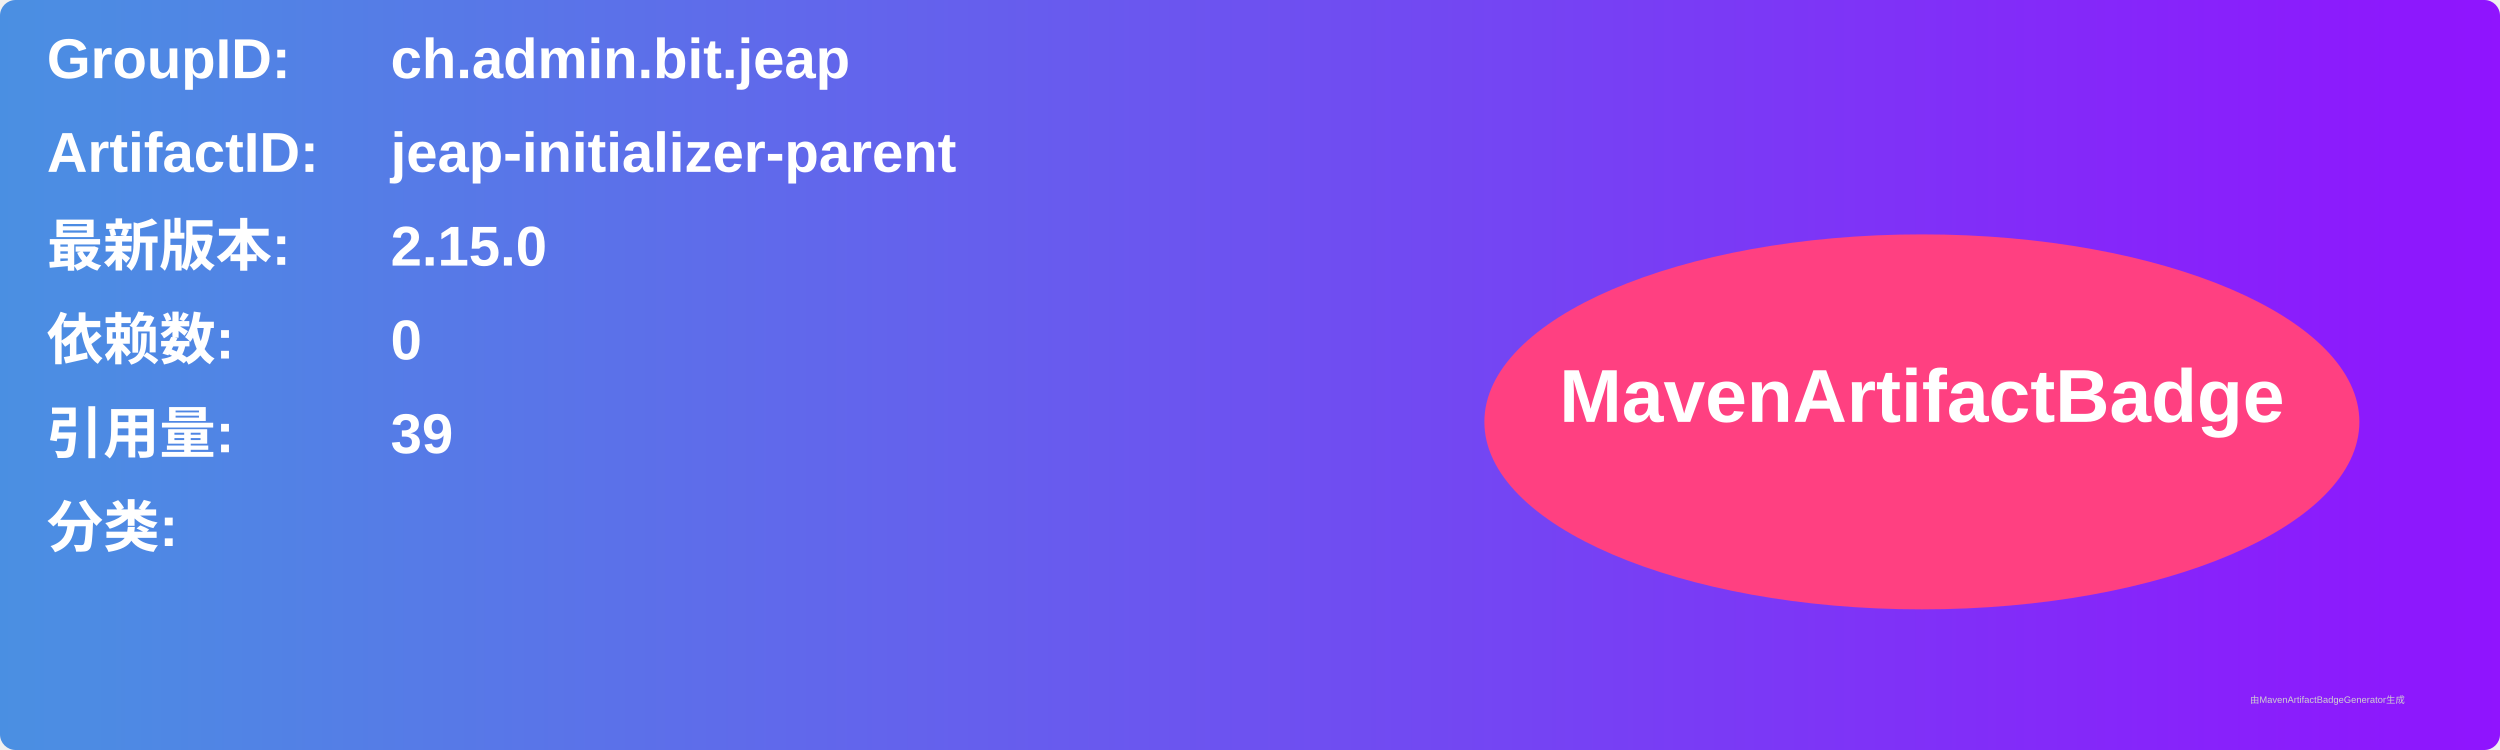
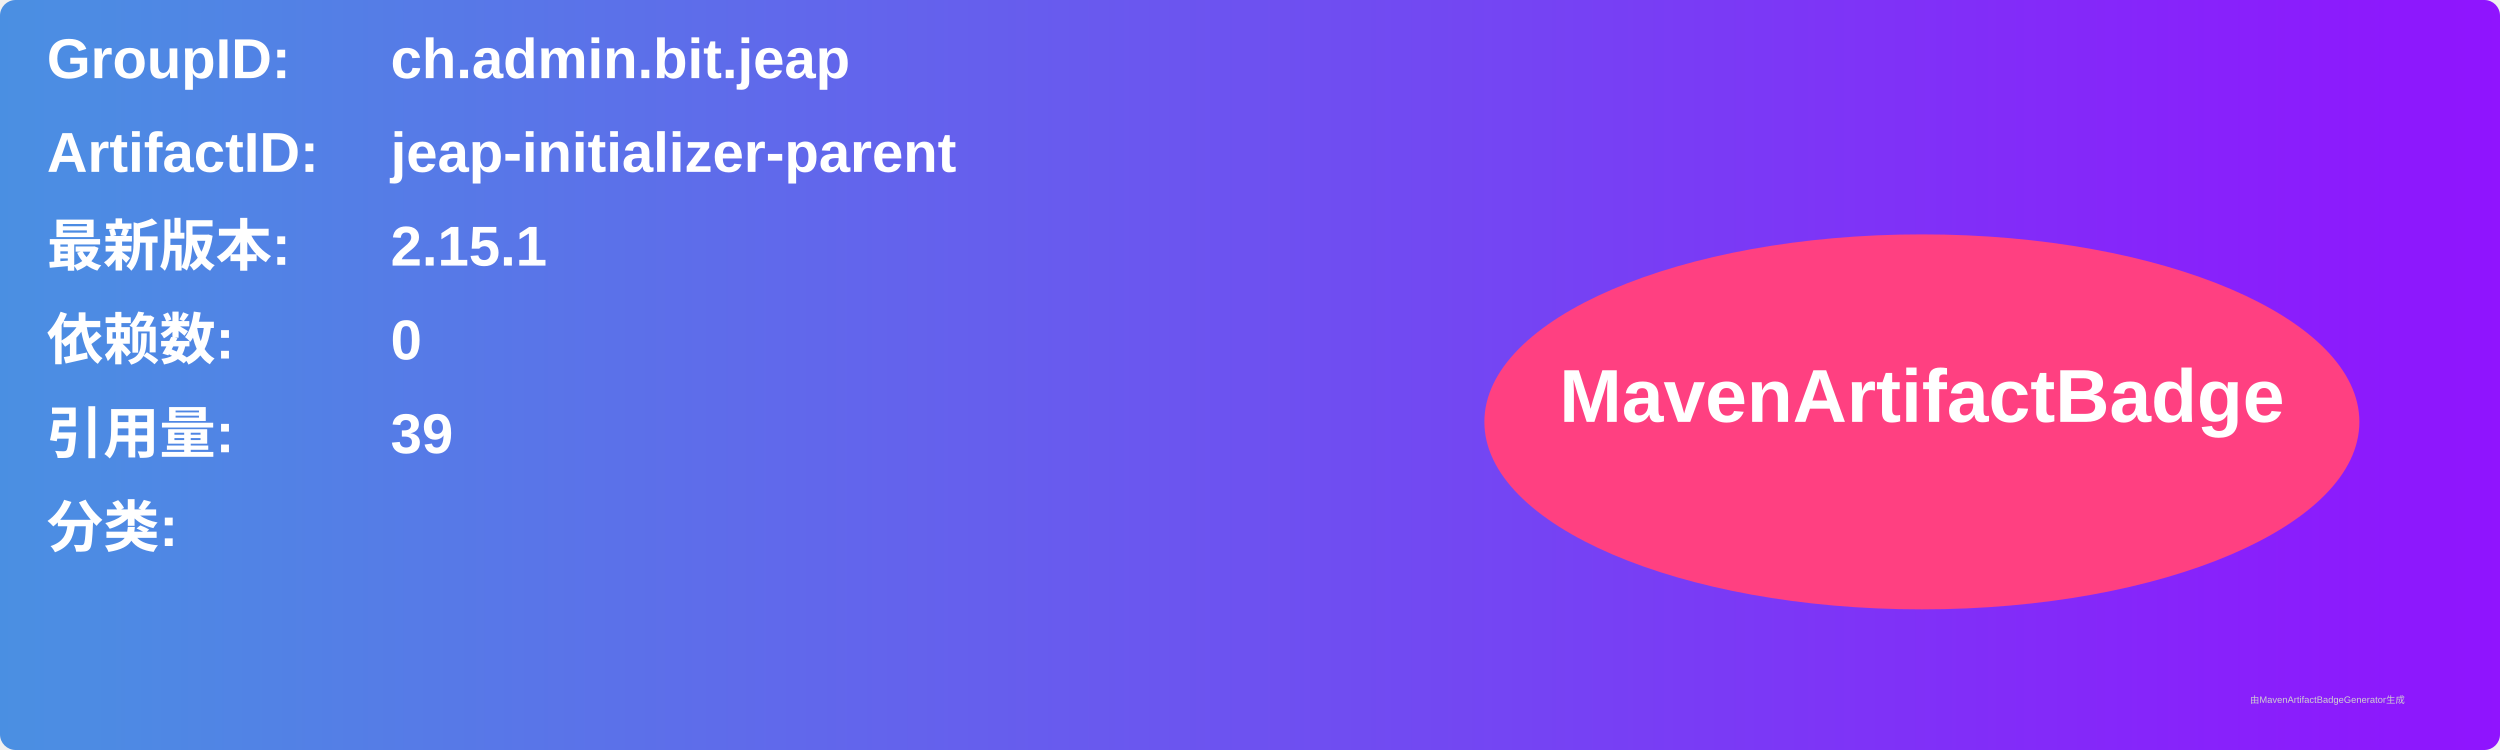
<svg xmlns="http://www.w3.org/2000/svg" width="800" height="240" viewBox="0 0 800 240">
  <linearGradient id="grad" x1="0%" y1="0%" x2="100%" y2="0%">
    <stop offset="0%" stop-color="#4a90e2" />
    <stop offset="100%" stop-color="#9013fe" />
  </linearGradient>
  <rect width="100%" height="100%" rx="5" ry="5" fill="url(#grad)" />
  <g transform="translate(15, 15)">
    <text x="0" y="10" font-family="Arial" font-size="18" fill="white" font-weight="bold" width="260">GroupID:</text>
    <text x="110" y="10" font-family="Arial" font-size="18" fill="white" font-weight="bold" width="460">ch.admin.bit.jeap</text>
    <text x="0" y="40" font-family="Arial" font-size="18" fill="white" font-weight="bold" width="260">ArtifactID:</text>
    <text x="110" y="40" font-family="Arial" font-size="18" fill="white" font-weight="bold" width="460">jeap-initializer-parent</text>
    <text x="0" y="70" font-family="Arial" font-size="18" fill="white" font-weight="bold">最新版本:</text>
    <text x="110" y="70" font-family="Arial" font-size="18" fill="white" font-weight="bold">
-       <tspan font-weight="bold">2.15.0</tspan>
+       <tspan font-weight="bold">2.15.1</tspan>
    </text>
    <text x="0" y="100" font-family="Arial" font-size="18" fill="white" font-weight="bold">依赖数: </text>
    <text x="110" y="100" font-family="Arial" font-size="18" fill="white">
      <tspan font-weight="bold">0</tspan>
    </text>
    <text x="0" y="130" font-family="Arial" font-size="18" fill="white" font-weight="bold">引用量: </text>
    <text x="110" y="130" font-family="Arial" font-size="18" fill="white">
      <tspan font-weight="bold">39</tspan>
    </text>
    <text x="0" y="160" font-family="Arial" font-size="18" fill="white" font-weight="bold">分类:</text>
    <text x="10" y="190" font-family="Arial" font-size="10" fill="white">
      <tspan font-weight="bold" />
    </text>
    <ellipse cx="600" cy="120" rx="140" ry="60" fill="#ff4081" />
    <text x="600" y="120" text-anchor="middle" font-family="Arial" font-size="24" fill="white" font-weight="bold">MavenArtifactBadge</text>
  </g>
  <text x="720" y="225" font-family="Arial" font-size="3" fill="#d0d0d0">由MavenArtifactBadgeGenerator生成</text>
</svg>
